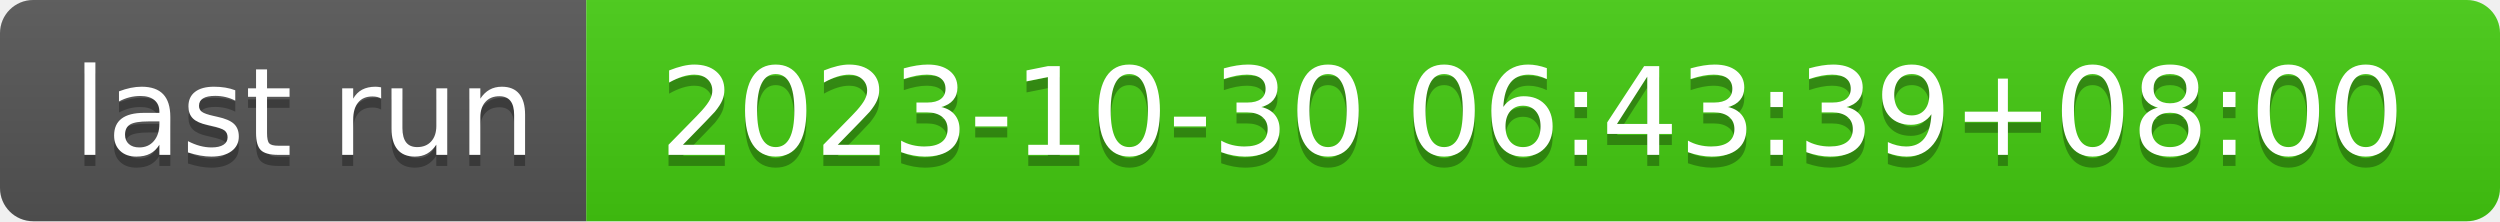
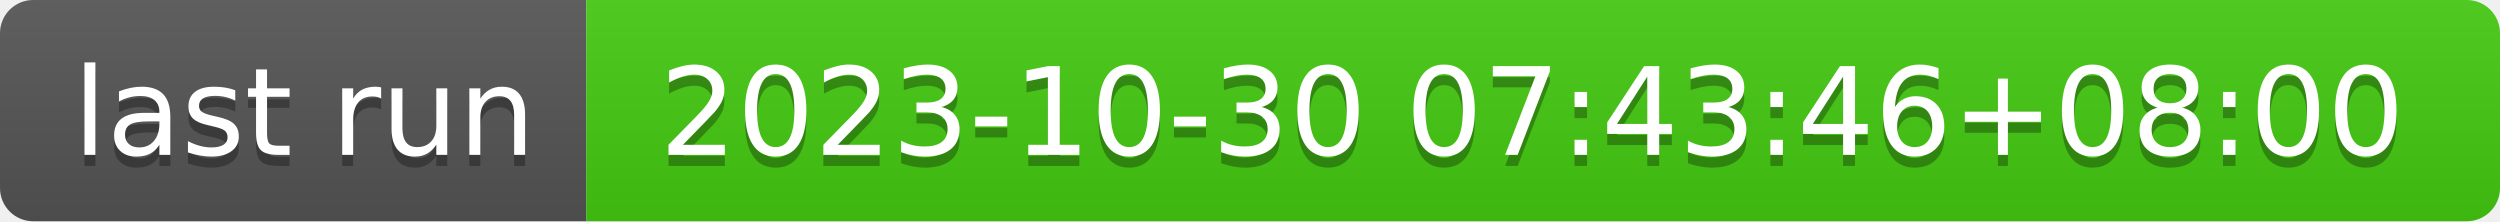
- <svg xmlns="http://www.w3.org/2000/svg" width="226" height="20" role="img" aria-label="last run: 2023-10-30 06:43:39+08:00">
+ <svg xmlns="http://www.w3.org/2000/svg" width="226" height="20" role="img" aria-label="last run: 2023-10-30 07:43:46+08:00">
  <linearGradient id="s" x2="0" y2="100%">
    <stop offset="0" stop-color="#bbb" stop-opacity=".1" />
    <stop offset="1" stop-opacity=".1" />
  </linearGradient>
  <clipPath id="r">
    <rect width="226" height="20" rx="3" fill="#fff" />
  </clipPath>
  <g clip-path="url(#r)">
    <rect width="53" height="20" fill="#555" />
    <rect x="53" width="173" height="20" fill="#4c1" />
    <rect width="226" height="20" fill="url(#s)" />
  </g>
  <g fill="#fff" text-anchor="middle" font-family="Verdana,Geneva,DejaVu Sans,sans-serif" text-rendering="geometricPrecision" font-size="110">
    <text aria-hidden="true" x="275" y="150" fill="#010101" fill-opacity=".3" transform="scale(.1)" textLength="430">last run</text>
    <text x="275" y="140" transform="scale(.1)" fill="#fff" textLength="430">last run</text>
-     <text aria-hidden="true" x="1385" y="150" fill="#010101" fill-opacity=".3" transform="scale(.1)" textLength="1630">2023-10-30 06:43:39+08:00</text>
-     <text x="1385" y="140" transform="scale(.1)" fill="#fff" textLength="1630">2023-10-30 06:43:39+08:00</text>
+     <text aria-hidden="true" x="1385" y="150" fill="#010101" fill-opacity=".3" transform="scale(.1)" textLength="1630">2023-10-30 07:43:46+08:00</text>
+     <text x="1385" y="140" transform="scale(.1)" fill="#fff" textLength="1630">2023-10-30 07:43:46+08:00</text>
  </g>
</svg>
